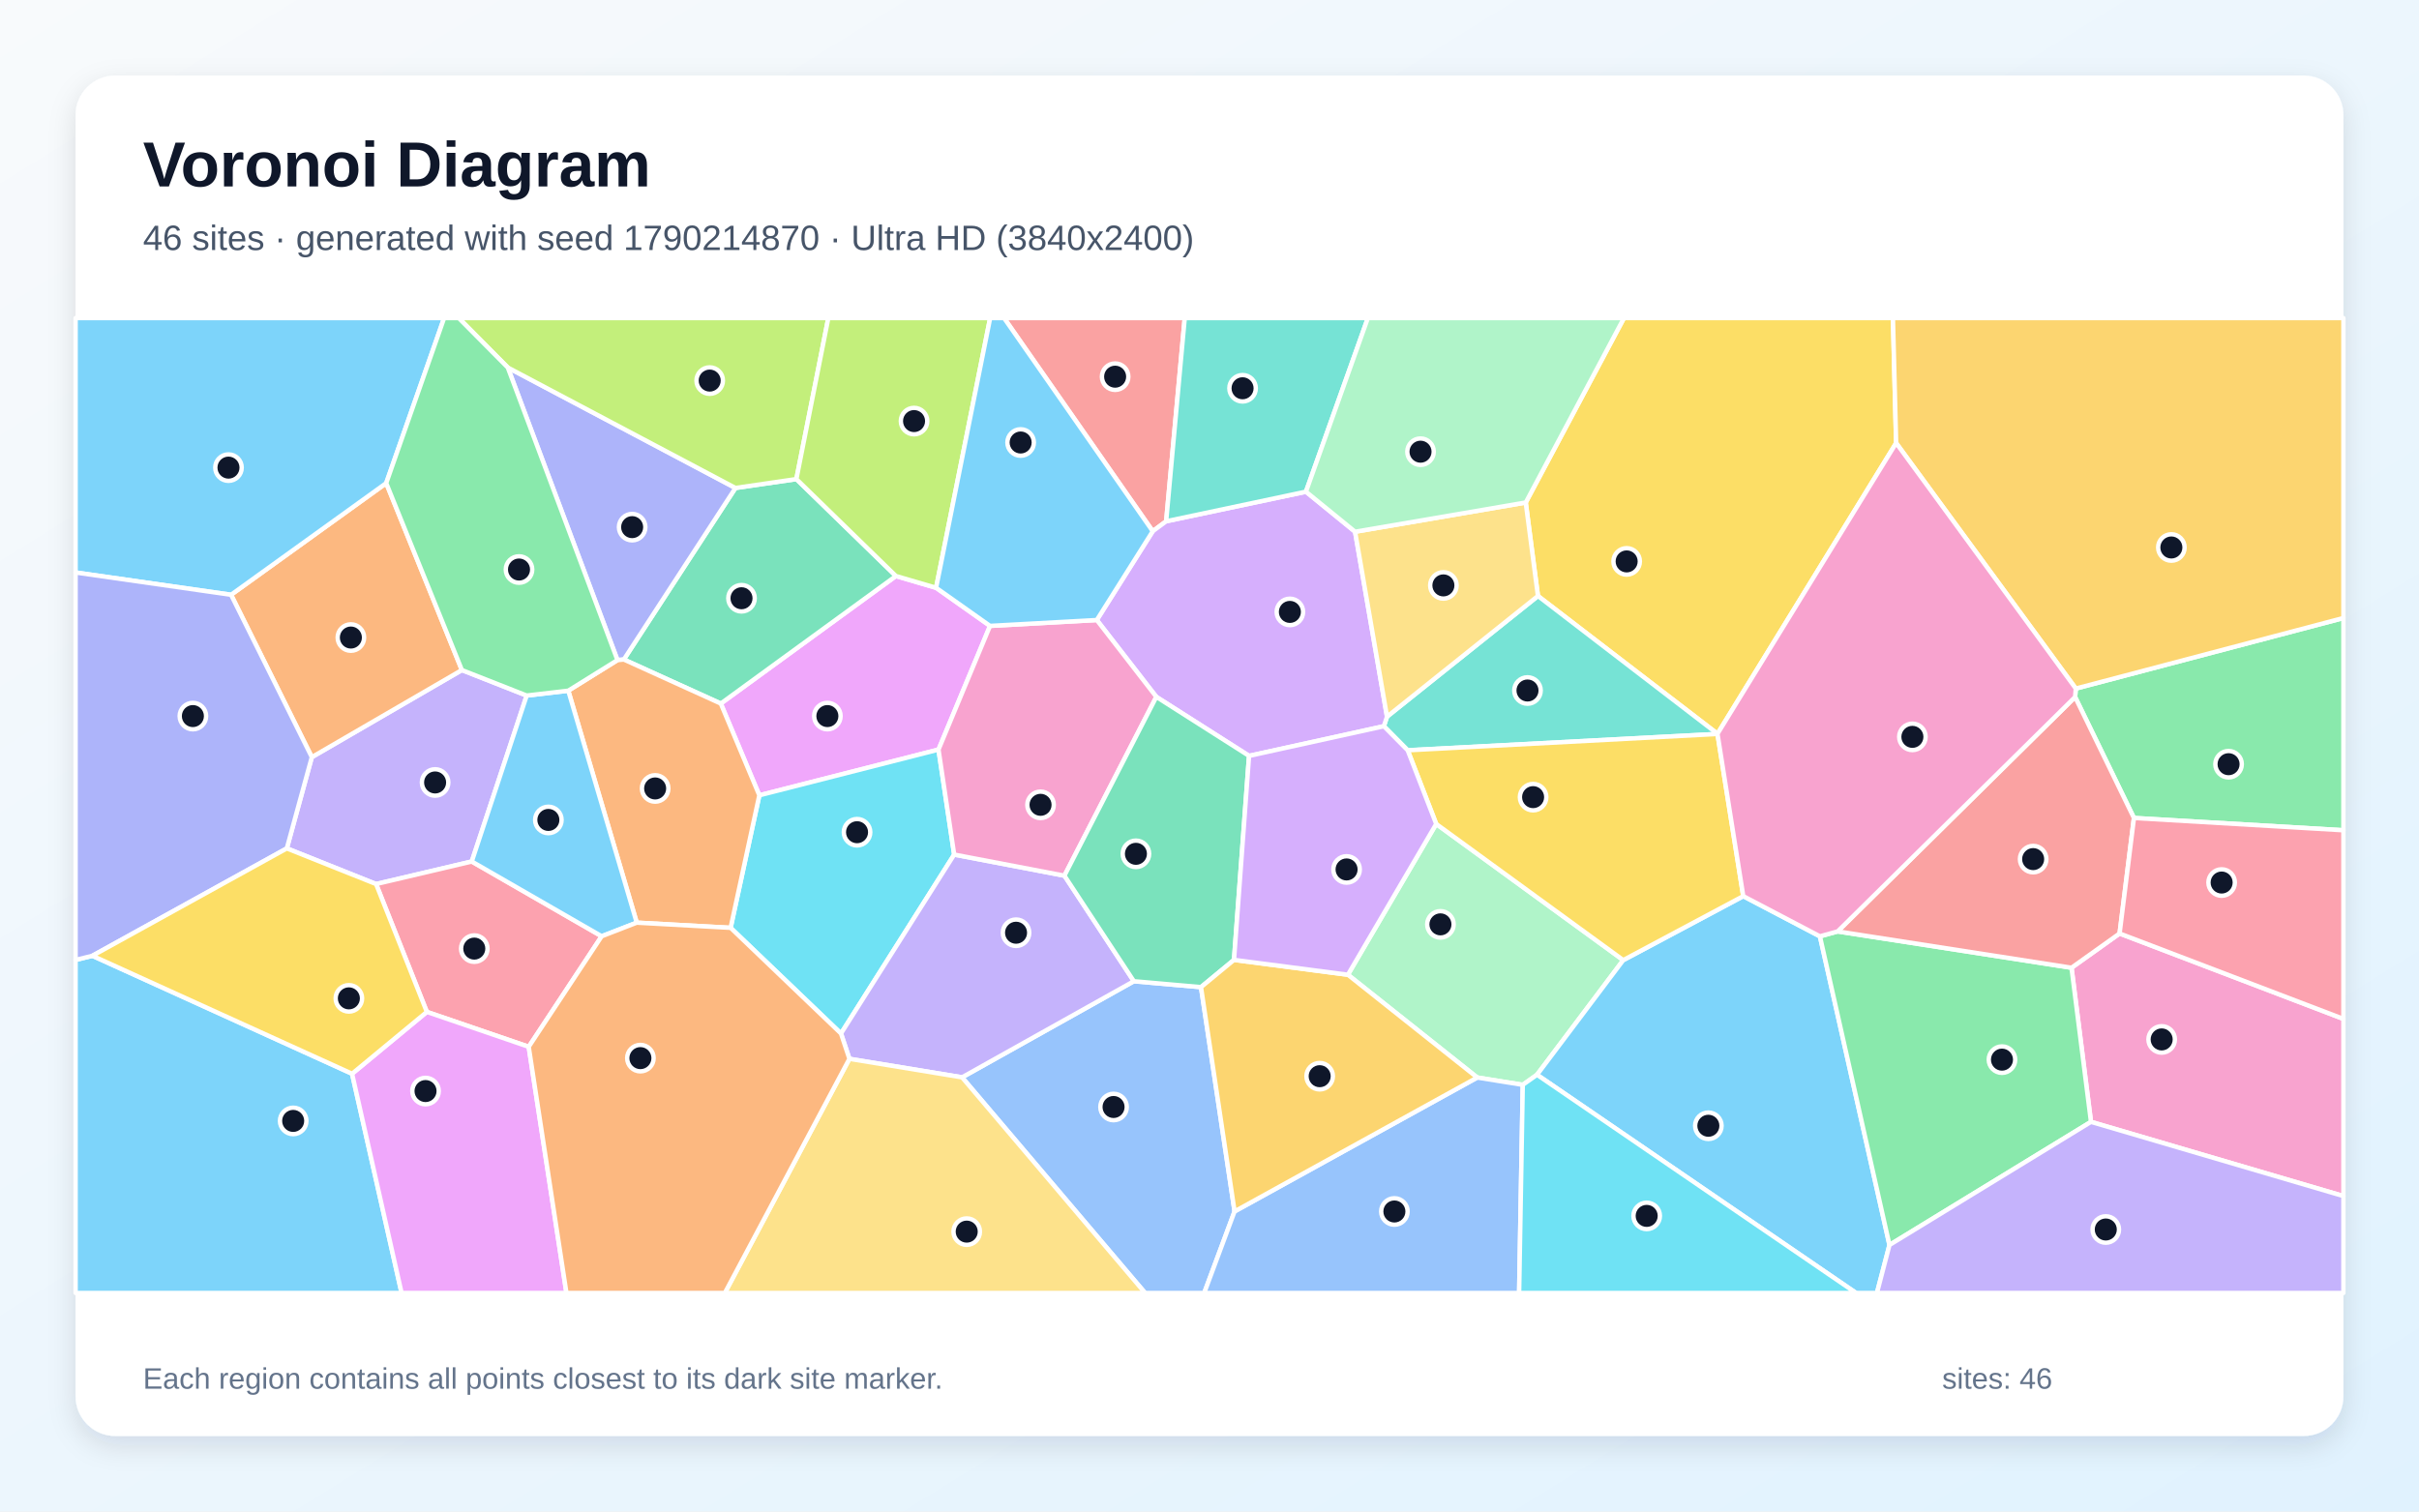
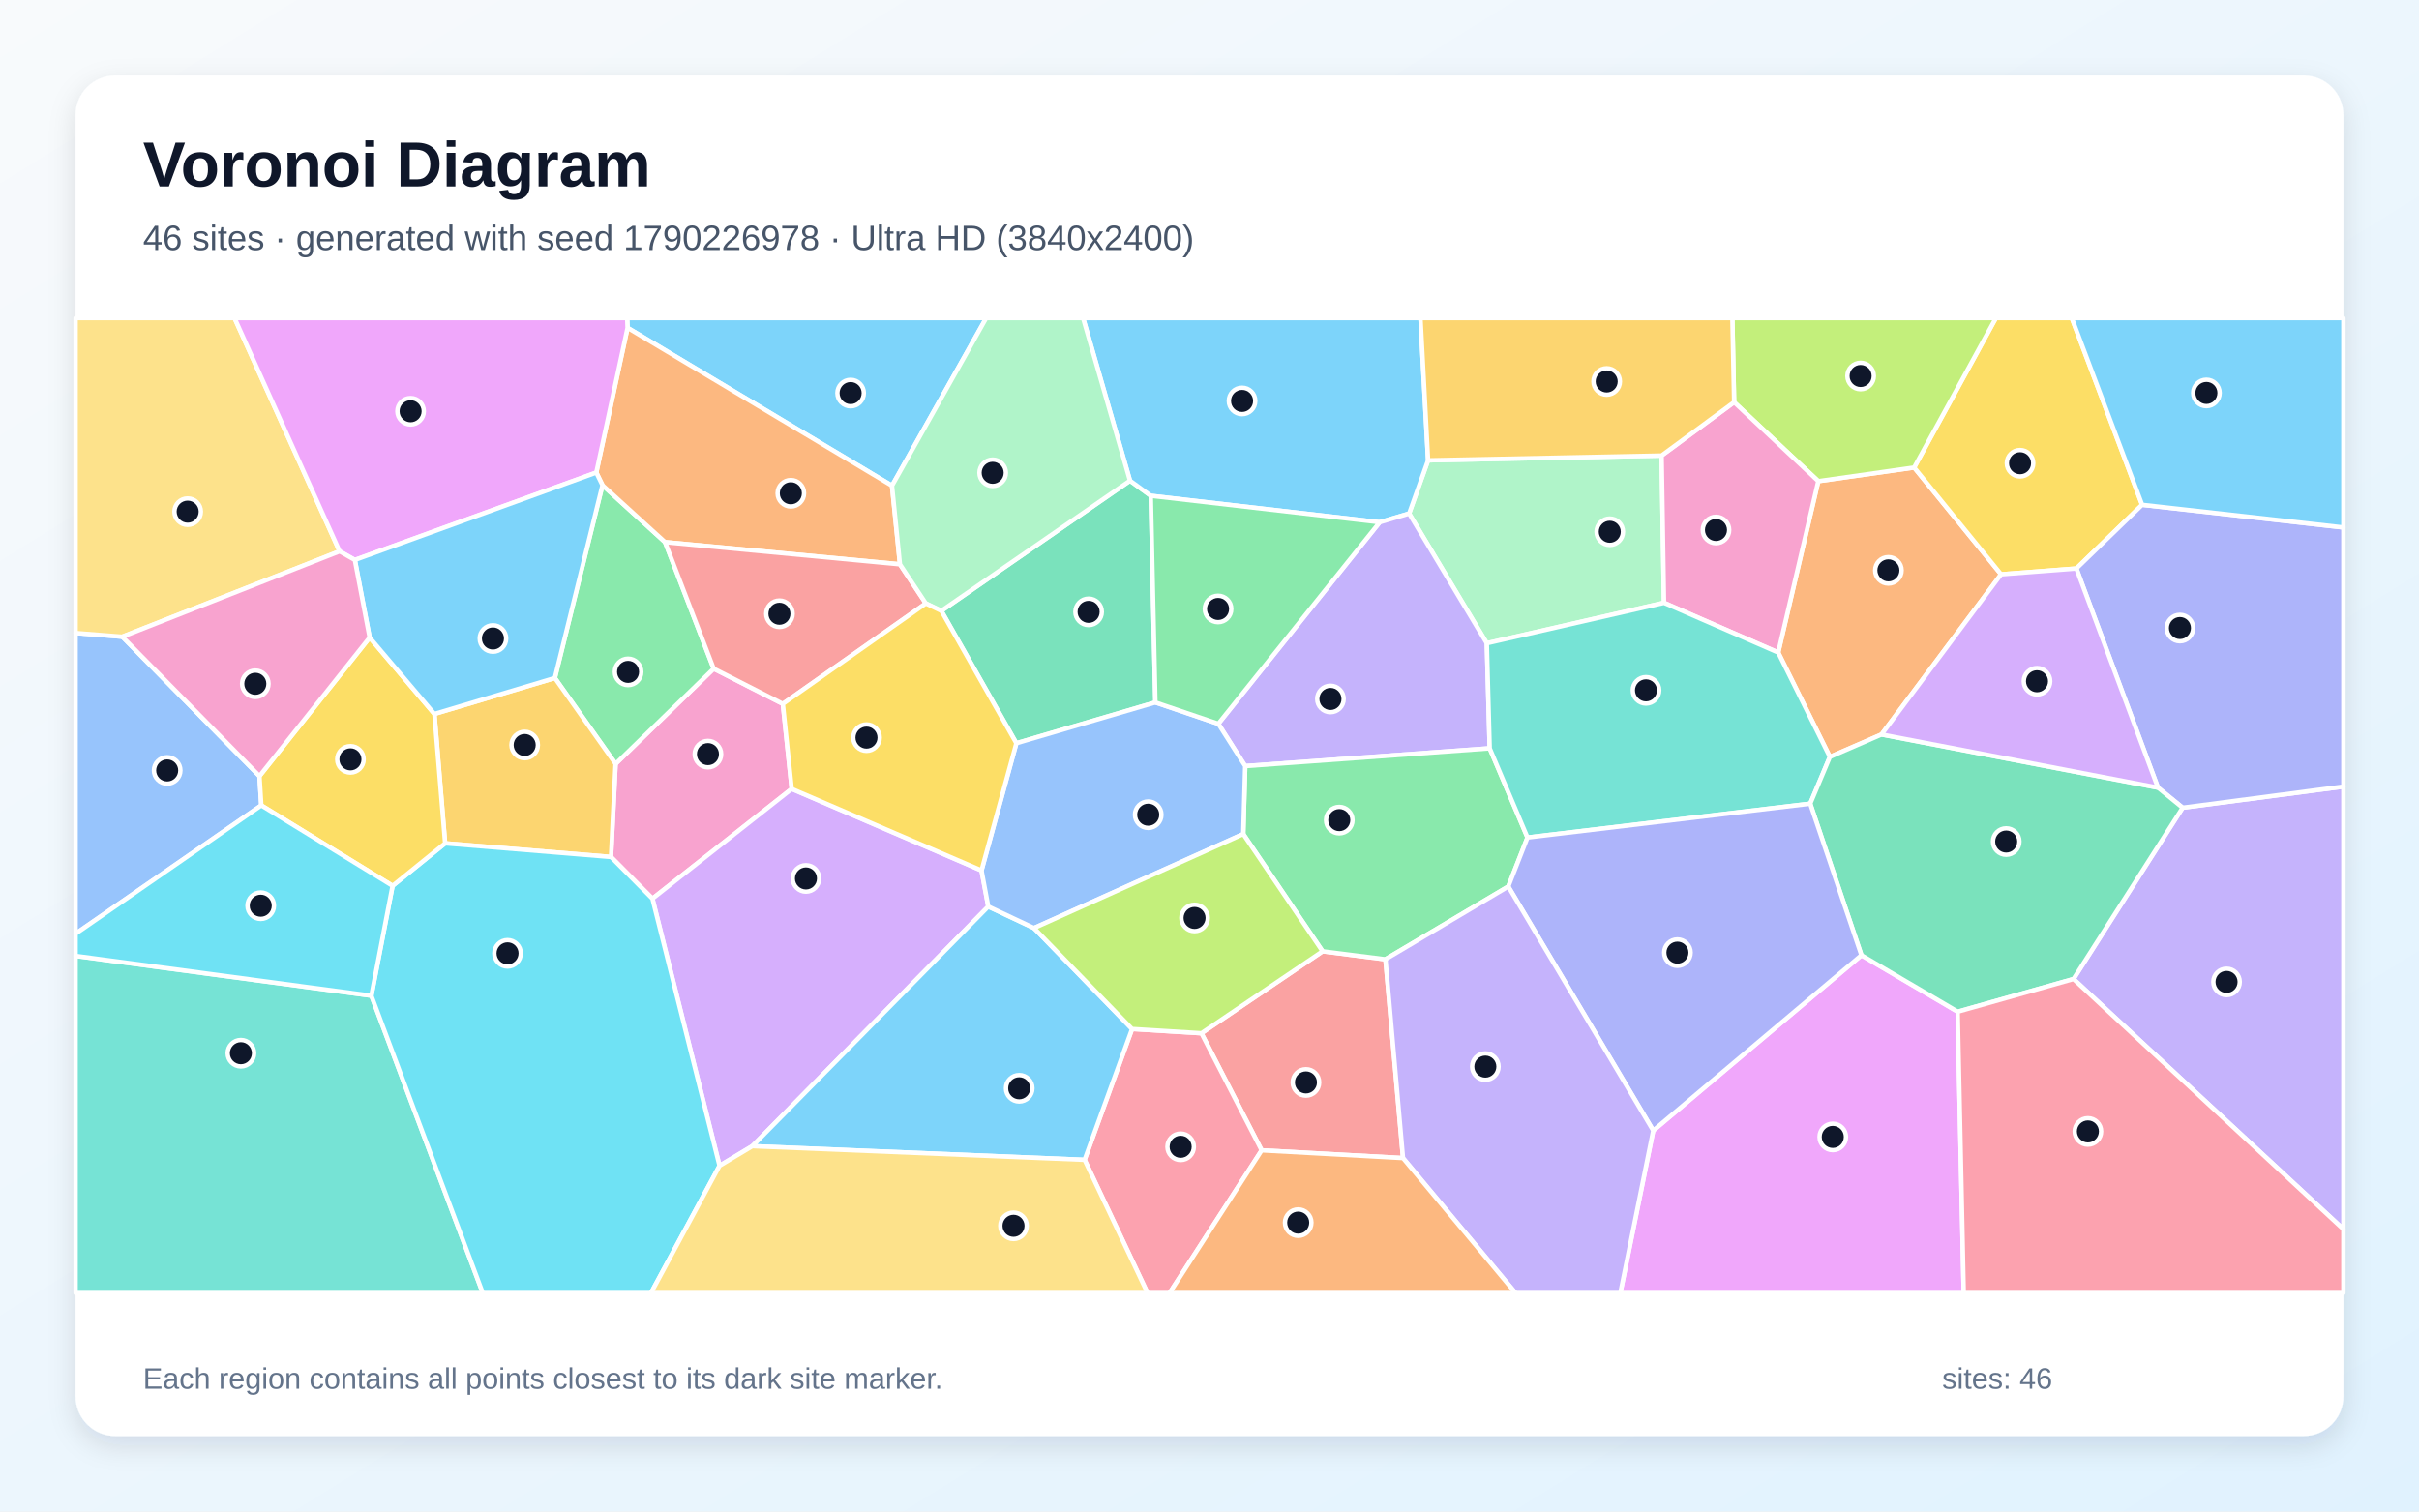
<svg xmlns="http://www.w3.org/2000/svg" width="3840" height="2400" viewBox="0 0 3840 2400" role="img" aria-labelledby="title description">
  <defs>
    <linearGradient id="background" x1="0" y1="0" x2="1" y2="1">
      <stop stop-color="#F8FAFC" />
      <stop offset="1" stop-color="#E0F2FE" />
    </linearGradient>
    <filter id="shadow" x="-5%" y="-5%" width="110%" height="110%">
      <feDropShadow dx="0" dy="15" stdDeviation="22" flood-color="#0F172A" flood-opacity=".12" />
    </filter>
  </defs>
  <rect width="3840" height="2400" fill="url(#background)" />
  <rect x="120" y="120" width="3600" height="2160" rx="63" fill="#FFFFFF" filter="url(#shadow)" />
  <g font-family="Arial, sans-serif">
    <text x="227" y="296" font-size="101" font-weight="700" fill="#0F172A">Voronoi Diagram</text>
-     <text x="227" y="397" font-size="56" fill="#475569">46 sites · generated with seed 1790214870 · Ultra HD (3840x2400)</text>
+     <text x="227" y="397" font-size="56" fill="#475569">46 sites · generated with seed 1790226978 · Ultra HD (3840x2400)</text>
  </g>
  <g stroke="#FFFFFF" stroke-width="7" stroke-linejoin="round">
-     <polygon points="120.0,1524.2 146.7,1517.6 558.9,1704.9 637.5,2053.0 120.0,2053.0" fill="#38BDF8" fill-opacity="0.65" />
-     <polygon points="836.1,1104.4 748.9,1367.9 597.0,1403.7 455.3,1347.1 495.0,1202.2 733.2,1063.9" fill="#A78BFA" fill-opacity="0.65" />
-     <polygon points="3319.3,1781.3 3288.4,1536.6 3364.7,1482.2 3720.0,1617.8 3720.0,1899.1" fill="#F472B6" fill-opacity="0.65" />
-     <polygon points="366.8,944.4 613.1,767.1 733.2,1063.9 495.0,1202.2" fill="#FB923C" fill-opacity="0.65" />
-     <polygon points="2726.4,1165.1 2441.4,946.3 2422.0,797.9 2577.9,505.0 3004.9,505.0 3010.0,703.4" fill="#FACC15" fill-opacity="0.65" />
-     <polygon points="3387.5,1298.8 3294.1,1106.7 3295.2,1093.3 3720.0,981.3 3720.0,1318.3" fill="#4ADE80" fill-opacity="0.65" />
-     <polygon points="2726.4,1165.4 2234.6,1191.3 2196.8,1153.1 2201.8,1137.9 2441.4,946.3 2726.4,1165.1" fill="#2DD4BF" fill-opacity="0.65" />
-     <polygon points="1527.2,1710.6 1799.9,1558.0 1906.5,1567.4 1959.8,1923.5 1911.6,2053.0 1817.8,2053.0" fill="#60A5FA" fill-opacity="0.65" />
-     <polygon points="1486.0,933.3 1571.6,993.8 1489.8,1190.2 1205.4,1262.8 1144.2,1117.1 1422.2,914.6" fill="#E879F9" fill-opacity="0.65" />
-     <polygon points="990.3,1047.2 1167.5,774.8 1264.2,760.7 1422.2,914.6 1144.2,1117.1" fill="#34D399" fill-opacity="0.65" />
-     <polygon points="1851.2,827.7 1829.9,843.5 1593.9,505.0 1880.7,505.0" fill="#F87171" fill-opacity="0.65" />
-     <polygon points="806.1,583.6 1167.5,774.8 990.3,1047.2 980.2,1048.1" fill="#818CF8" fill-opacity="0.65" />
-     <polygon points="3295.2,1093.3 3010.0,703.4 3004.9,505.0 3720.0,505.0 3720.0,981.3" fill="#FBBF24" fill-opacity="0.65" />
-     <polygon points="1264.2,760.7 1167.5,774.8 806.1,583.6 728.2,505.0 1314.9,505.0" fill="#A3E635" fill-opacity="0.65" />
-     <polygon points="1982.8,1200.2 1835.6,1106.5 1741.1,984.5 1829.9,843.5 1851.2,827.7 2073.1,780.7 2151.1,844.3 2201.8,1137.9 2196.8,1153.1" fill="#C084FC" fill-opacity="0.65" />
-     <polygon points="839.3,1662.1 677.6,1606.7 597.0,1403.7 748.9,1367.9 955.1,1486.6" fill="#FB7185" fill-opacity="0.65" />
-     <polygon points="1514.7,1356.9 1335.0,1641.0 1159.8,1473.2 1205.4,1262.8 1489.8,1190.2" fill="#22D3EE" fill-opacity="0.65" />
-     <polygon points="2279.9,1308.3 2576.8,1524.5 2439.9,1706.5 2417.3,1722.5 2345.0,1710.9 2139.7,1547.7" fill="#86EFAC" fill-opacity="0.65" />
-     <polygon points="2201.8,1137.9 2151.1,844.3 2422.0,797.9 2441.4,946.3" fill="#FCD34D" fill-opacity="0.65" />
-     <polygon points="2439.9,1706.5 2576.8,1524.5 2767.3,1422.9 2889.0,1486.7 2999.4,1976.8 2979.5,2053.0 2946.4,2053.0" fill="#38BDF8" fill-opacity="0.65" />
-     <polygon points="613.1,767.1 366.8,944.4 120.0,909.0 120.0,505.0 705.0,505.0" fill="#38BDF8" fill-opacity="0.65" />
-     <polygon points="1689.7,1390.4 1799.9,1558.0 1527.2,1710.6 1348.4,1681.2 1335.0,1641.0 1514.7,1356.9" fill="#A78BFA" fill-opacity="0.65" />
-     <polygon points="1741.1,984.5 1835.6,1106.5 1689.7,1390.4 1514.7,1356.9 1489.8,1190.2 1571.6,993.8" fill="#F472B6" fill-opacity="0.65" />
-     <polygon points="1010.8,1465.0 902.1,1096.7 980.2,1048.1 990.3,1047.2 1144.2,1117.1 1205.4,1262.8 1159.8,1473.2" fill="#FB923C" fill-opacity="0.65" />
-     <polygon points="2767.3,1422.9 2576.8,1524.5 2279.9,1308.3 2234.6,1191.3 2726.4,1165.4" fill="#FACC15" fill-opacity="0.65" />
-     <polygon points="2999.4,1976.8 2889.0,1486.7 2917.2,1478.9 3288.4,1536.6 3319.3,1781.3" fill="#4ADE80" fill-opacity="0.65" />
-     <polygon points="2073.1,780.7 1851.2,827.7 1880.7,505.0 2171.4,505.0" fill="#2DD4BF" fill-opacity="0.65" />
-     <polygon points="1959.8,1923.5 2345.0,1710.9 2417.3,1722.5 2411.5,2053.0 1911.6,2053.0" fill="#60A5FA" fill-opacity="0.65" />
-     <polygon points="558.9,1704.9 677.6,1606.7 839.3,1662.1 899.2,2053.0 637.5,2053.0" fill="#E879F9" fill-opacity="0.65" />
-     <polygon points="1958.9,1524.1 1906.5,1567.4 1799.9,1558.0 1689.7,1390.4 1835.6,1106.5 1982.8,1200.2" fill="#34D399" fill-opacity="0.65" />
-     <polygon points="2917.2,1478.9 3294.1,1106.7 3387.5,1298.8 3364.7,1482.2 3288.4,1536.6" fill="#F87171" fill-opacity="0.65" />
-     <polygon points="366.8,944.4 495.0,1202.2 455.3,1347.1 146.7,1517.6 120.0,1524.2 120.0,909.0" fill="#818CF8" fill-opacity="0.65" />
-     <polygon points="1959.8,1923.5 1906.5,1567.4 1958.9,1524.1 2139.7,1547.7 2345.0,1710.9" fill="#FBBF24" fill-opacity="0.65" />
-     <polygon points="1486.0,933.3 1422.2,914.6 1264.2,760.7 1314.9,505.0 1571.8,505.0" fill="#A3E635" fill-opacity="0.65" />
-     <polygon points="2279.9,1308.3 2139.7,1547.7 1958.9,1524.1 1982.8,1200.2 2196.8,1153.1 2234.6,1191.3" fill="#C084FC" fill-opacity="0.65" />
-     <polygon points="3364.7,1482.2 3387.5,1298.8 3720.0,1318.3 3720.0,1617.8" fill="#FB7185" fill-opacity="0.65" />
-     <polygon points="2417.3,1722.5 2439.9,1706.5 2946.4,2053.0 2411.5,2053.0" fill="#22D3EE" fill-opacity="0.65" />
-     <polygon points="2422.0,797.9 2151.1,844.3 2073.1,780.7 2171.4,505.0 2577.9,505.0" fill="#86EFAC" fill-opacity="0.65" />
-     <polygon points="1348.4,1681.2 1527.2,1710.6 1817.8,2053.0 1150.6,2053.0" fill="#FCD34D" fill-opacity="0.65" />
-     <polygon points="902.1,1096.7 1010.8,1465.0 955.1,1486.6 748.9,1367.9 836.1,1104.4" fill="#38BDF8" fill-opacity="0.65" />
-     <polygon points="1829.9,843.5 1741.1,984.5 1571.6,993.8 1486.0,933.3 1571.8,505.0 1593.9,505.0" fill="#38BDF8" fill-opacity="0.65" />
-     <polygon points="2999.4,1976.8 3319.3,1781.3 3720.0,1899.1 3720.0,2053.0 2979.5,2053.0" fill="#A78BFA" fill-opacity="0.65" />
-     <polygon points="2917.2,1478.9 2889.0,1486.7 2767.3,1422.9 2726.4,1165.4 2726.4,1165.1 3010.0,703.4 3295.2,1093.3 3294.1,1106.7" fill="#F472B6" fill-opacity="0.65" />
-     <polygon points="839.3,1662.1 955.1,1486.6 1010.8,1465.0 1159.8,1473.2 1335.0,1641.0 1348.4,1681.2 1150.6,2053.0 899.2,2053.0" fill="#FB923C" fill-opacity="0.65" />
-     <polygon points="677.6,1606.7 558.9,1704.9 146.7,1517.6 455.3,1347.1 597.0,1403.7" fill="#FACC15" fill-opacity="0.65" />
-     <polygon points="806.1,583.6 980.2,1048.1 902.1,1096.7 836.1,1104.4 733.2,1063.9 613.1,767.1 705.0,505.0 728.2,505.0" fill="#4ADE80" fill-opacity="0.65" />
+     <polygon points="1416.0,771.2 996.2,520.5 995.6,505.0 1565.5,505.0" fill="#38BDF8" fill-opacity="0.65" />
+     <polygon points="3291.5,1554.5 3464.8,1282.5 3720.0,1248.9 3720.0,1951.8" fill="#A78BFA" fill-opacity="0.65" />
+     <polygon points="1242.7,1117.6 1256.8,1252.6 1035.7,1426.9 969.9,1360.7 977.2,1212.9 1132.9,1061.7" fill="#F472B6" fill-opacity="0.65" />
+     <polygon points="2986.8,1166.2 2904.8,1201.8 2822.8,1036.1 2886.4,764.0 3038.6,742.3 3176.6,911.9" fill="#FB923C" fill-opacity="0.65" />
+     <polygon points="3400.5,801.5 3296.1,902.7 3176.6,911.9 3038.6,742.3 3168.3,505.0 3288.8,505.0" fill="#FACC15" fill-opacity="0.65" />
+     <polygon points="956.4,770.4 1055.7,860.8 1132.9,1061.7 977.2,1212.9 880.8,1076.5" fill="#4ADE80" fill-opacity="0.65" />
+     <polygon points="120.0,1517.8 589.5,1581.0 766.4,2053.0 120.0,2053.0" fill="#2DD4BF" fill-opacity="0.65" />
+     <polygon points="194.1,1011.0 411.9,1232.3 414.8,1278.8 120.0,1482.6 120.0,1005.1" fill="#60A5FA" fill-opacity="0.65" />
+     <polygon points="2624.4,1795.2 2954.9,1516.7 3107.7,1606.4 3117.3,2053.0 2572.2,2053.0" fill="#E879F9" fill-opacity="0.65" />
+     <polygon points="1494.3,969.9 1793.8,763.2 1826.8,787.2 1834.1,1115.3 1613.4,1180.1" fill="#34D399" fill-opacity="0.65" />
+     <polygon points="2002.8,1826.5 1907.2,1640.6 2099.5,1510.5 2199.3,1523.2 2227.2,1838.8" fill="#F87171" fill-opacity="0.65" />
+     <polygon points="3464.8,1282.5 3425.6,1250.6 3296.1,902.7 3400.5,801.5 3720.0,837.5 3720.0,1248.9" fill="#818CF8" fill-opacity="0.65" />
+     <polygon points="706.6,1339.0 689.6,1133.6 880.8,1076.5 977.2,1212.9 969.9,1360.7" fill="#FBBF24" fill-opacity="0.65" />
+     <polygon points="3038.6,742.3 2886.4,764.0 2752.8,638.6 2750.0,505.0 3168.3,505.0" fill="#A3E635" fill-opacity="0.65" />
+     <polygon points="1558.1,1382.1 1568.8,1439.4 1194.2,1819.9 1142.2,1851.0 1035.7,1426.9 1256.8,1252.6" fill="#C084FC" fill-opacity="0.65" />
+     <polygon points="1721.7,1841.6 1797.1,1633.8 1907.2,1640.6 2002.8,1826.5 1856.6,2053.0 1821.6,2053.0" fill="#FB7185" fill-opacity="0.65" />
+     <polygon points="589.5,1581.0 623.2,1406.5 706.6,1339.0 969.9,1360.7 1035.7,1426.9 1142.2,1851.0 1033.4,2053.0 766.4,2053.0" fill="#22D3EE" fill-opacity="0.65" />
+     <polygon points="2637.7,723.3 2641.5,957.1 2360.2,1021.4 2236.9,815.4 2267.0,730.9" fill="#86EFAC" fill-opacity="0.65" />
+     <polygon points="539.1,875.4 194.1,1011.0 120.0,1005.1 120.0,505.0 372.3,505.0" fill="#FCD34D" fill-opacity="0.65" />
+     <polygon points="2267.0,730.9 2236.9,815.4 2190.2,829.2 1826.8,787.2 1793.8,763.2 1719.3,505.0 2254.9,505.0" fill="#38BDF8" fill-opacity="0.65" />
+     <polygon points="1194.2,1819.9 1568.8,1439.4 1641.4,1473.6 1797.1,1633.8 1721.7,1841.6" fill="#38BDF8" fill-opacity="0.65" />
+     <polygon points="2364.8,1188.2 1976.7,1216.4 1934.0,1149.2 2190.2,829.2 2236.9,815.4 2360.2,1021.4" fill="#A78BFA" fill-opacity="0.65" />
+     <polygon points="2641.5,957.1 2637.7,723.3 2752.8,638.6 2886.4,764.0 2822.8,1036.1" fill="#F472B6" fill-opacity="0.65" />
+     <polygon points="1428.6,896.0 1055.7,860.8 956.4,770.4 946.6,750.3 996.2,520.5 1416.0,771.2" fill="#FB923C" fill-opacity="0.65" />
+     <polygon points="586.8,1012.3 689.6,1133.6 706.6,1339.0 623.2,1406.5 414.8,1278.8 411.9,1232.3" fill="#FACC15" fill-opacity="0.65" />
+     <polygon points="2394.3,1407.6 2199.3,1523.2 2099.5,1510.5 1973.6,1324.3 1976.7,1216.4 2364.8,1188.2 2424.8,1329.8" fill="#4ADE80" fill-opacity="0.65" />
+     <polygon points="2873.6,1276.1 2424.8,1329.8 2364.8,1188.2 2360.2,1021.4 2641.5,957.1 2822.8,1036.1 2904.8,1201.8" fill="#2DD4BF" fill-opacity="0.65" />
+     <polygon points="1934.0,1149.2 1976.7,1216.4 1973.6,1324.3 1641.4,1473.6 1568.8,1439.4 1558.1,1382.1 1613.4,1180.1 1834.1,1115.3" fill="#60A5FA" fill-opacity="0.65" />
+     <polygon points="946.6,750.3 563.3,889.1 539.1,875.4 372.3,505.0 995.6,505.0 996.2,520.5" fill="#E879F9" fill-opacity="0.65" />
+     <polygon points="3107.7,1606.4 2954.9,1516.7 2873.6,1276.1 2904.8,1201.8 2986.8,1166.2 3425.6,1250.6 3464.8,1282.5 3291.5,1554.5" fill="#34D399" fill-opacity="0.65" />
+     <polygon points="1428.6,896.0 1469.7,958.1 1242.7,1117.6 1132.9,1061.7 1055.7,860.8" fill="#F87171" fill-opacity="0.65" />
+     <polygon points="2394.3,1407.6 2424.8,1329.8 2873.6,1276.1 2954.9,1516.7 2624.4,1795.2" fill="#818CF8" fill-opacity="0.65" />
+     <polygon points="2752.8,638.6 2637.7,723.3 2267.0,730.9 2254.9,505.0 2750.0,505.0" fill="#FBBF24" fill-opacity="0.65" />
+     <polygon points="1797.1,1633.8 1641.4,1473.6 1973.6,1324.3 2099.5,1510.5 1907.2,1640.6" fill="#A3E635" fill-opacity="0.65" />
+     <polygon points="2986.8,1166.2 3176.6,911.9 3296.1,902.7 3425.6,1250.6" fill="#C084FC" fill-opacity="0.65" />
+     <polygon points="3107.7,1606.4 3291.5,1554.5 3720.0,1951.8 3720.0,2053.0 3117.3,2053.0" fill="#FB7185" fill-opacity="0.65" />
+     <polygon points="623.2,1406.5 589.5,1581.0 120.0,1517.8 120.0,1482.6 414.8,1278.8" fill="#22D3EE" fill-opacity="0.65" />
+     <polygon points="1793.8,763.2 1494.3,969.9 1469.7,958.1 1428.6,896.0 1416.0,771.2 1565.5,505.0 1719.3,505.0" fill="#86EFAC" fill-opacity="0.65" />
+     <polygon points="1142.2,1851.0 1194.2,1819.9 1721.7,1841.6 1821.6,2053.0 1033.4,2053.0" fill="#FCD34D" fill-opacity="0.65" />
+     <polygon points="3400.5,801.5 3288.8,505.0 3720.0,505.0 3720.0,837.5" fill="#38BDF8" fill-opacity="0.65" />
+     <polygon points="689.6,1133.6 586.8,1012.3 563.3,889.1 946.6,750.3 956.4,770.4 880.8,1076.5" fill="#38BDF8" fill-opacity="0.65" />
+     <polygon points="2227.2,1838.8 2199.3,1523.2 2394.3,1407.6 2624.4,1795.2 2572.2,2053.0 2405.8,2053.0" fill="#A78BFA" fill-opacity="0.65" />
+     <polygon points="539.1,875.4 563.3,889.1 586.8,1012.3 411.9,1232.3 194.1,1011.0" fill="#F472B6" fill-opacity="0.65" />
+     <polygon points="2002.8,1826.5 2227.2,1838.8 2405.8,2053.0 1856.6,2053.0" fill="#FB923C" fill-opacity="0.65" />
+     <polygon points="1558.1,1382.1 1256.8,1252.6 1242.7,1117.6 1469.7,958.1 1494.3,969.9 1613.4,1180.1" fill="#FACC15" fill-opacity="0.65" />
+     <polygon points="2190.2,829.2 1934.0,1149.2 1834.1,1115.3 1826.8,787.2" fill="#4ADE80" fill-opacity="0.65" />
  </g>
  <g>
-     <circle cx="465.4" cy="1779.8" r="21" fill="#0F172A" stroke="#FFFFFF" stroke-width="7" />
-     <circle cx="690.7" cy="1242.4" r="21" fill="#0F172A" stroke="#FFFFFF" stroke-width="7" />
-     <circle cx="3431.5" cy="1650.4" r="21" fill="#0F172A" stroke="#FFFFFF" stroke-width="7" />
-     <circle cx="557.0" cy="1012.3" r="21" fill="#0F172A" stroke="#FFFFFF" stroke-width="7" />
-     <circle cx="2582.2" cy="891.4" r="21" fill="#0F172A" stroke="#FFFFFF" stroke-width="7" />
-     <circle cx="3537.7" cy="1213.4" r="21" fill="#0F172A" stroke="#FFFFFF" stroke-width="7" />
-     <circle cx="2424.8" cy="1096.4" r="21" fill="#0F172A" stroke="#FFFFFF" stroke-width="7" />
-     <circle cx="1767.7" cy="1757.7" r="21" fill="#0F172A" stroke="#FFFFFF" stroke-width="7" />
-     <circle cx="1313.4" cy="1137.0" r="21" fill="#0F172A" stroke="#FFFFFF" stroke-width="7" />
-     <circle cx="1177.1" cy="949.9" r="21" fill="#0F172A" stroke="#FFFFFF" stroke-width="7" />
-     <circle cx="1770.2" cy="598.1" r="21" fill="#0F172A" stroke="#FFFFFF" stroke-width="7" />
-     <circle cx="1003.5" cy="837.0" r="21" fill="#0F172A" stroke="#FFFFFF" stroke-width="7" />
-     <circle cx="3446.9" cy="869.3" r="21" fill="#0F172A" stroke="#FFFFFF" stroke-width="7" />
-     <circle cx="1126.6" cy="604.3" r="21" fill="#0F172A" stroke="#FFFFFF" stroke-width="7" />
-     <circle cx="2047.6" cy="971.6" r="21" fill="#0F172A" stroke="#FFFFFF" stroke-width="7" />
-     <circle cx="752.9" cy="1506.2" r="21" fill="#0F172A" stroke="#FFFFFF" stroke-width="7" />
-     <circle cx="1360.5" cy="1321.4" r="21" fill="#0F172A" stroke="#FFFFFF" stroke-width="7" />
-     <circle cx="2286.6" cy="1467.7" r="21" fill="#0F172A" stroke="#FFFFFF" stroke-width="7" />
-     <circle cx="2291.3" cy="929.5" r="21" fill="#0F172A" stroke="#FFFFFF" stroke-width="7" />
-     <circle cx="2711.9" cy="1787.5" r="21" fill="#0F172A" stroke="#FFFFFF" stroke-width="7" />
-     <circle cx="362.7" cy="742.5" r="21" fill="#0F172A" stroke="#FFFFFF" stroke-width="7" />
-     <circle cx="1612.9" cy="1481.0" r="21" fill="#0F172A" stroke="#FFFFFF" stroke-width="7" />
-     <circle cx="1651.8" cy="1277.9" r="21" fill="#0F172A" stroke="#FFFFFF" stroke-width="7" />
-     <circle cx="1040.0" cy="1251.9" r="21" fill="#0F172A" stroke="#FFFFFF" stroke-width="7" />
-     <circle cx="2433.7" cy="1265.7" r="21" fill="#0F172A" stroke="#FFFFFF" stroke-width="7" />
-     <circle cx="3178.0" cy="1682.5" r="21" fill="#0F172A" stroke="#FFFFFF" stroke-width="7" />
-     <circle cx="1972.5" cy="616.5" r="21" fill="#0F172A" stroke="#FFFFFF" stroke-width="7" />
-     <circle cx="2213.5" cy="1923.6" r="21" fill="#0F172A" stroke="#FFFFFF" stroke-width="7" />
-     <circle cx="675.5" cy="1732.4" r="21" fill="#0F172A" stroke="#FFFFFF" stroke-width="7" />
-     <circle cx="1803.2" cy="1355.7" r="21" fill="#0F172A" stroke="#FFFFFF" stroke-width="7" />
-     <circle cx="3227.5" cy="1364.1" r="21" fill="#0F172A" stroke="#FFFFFF" stroke-width="7" />
-     <circle cx="306.2" cy="1137.0" r="21" fill="#0F172A" stroke="#FFFFFF" stroke-width="7" />
-     <circle cx="2094.9" cy="1708.8" r="21" fill="#0F172A" stroke="#FFFFFF" stroke-width="7" />
-     <circle cx="1451.0" cy="668.6" r="21" fill="#0F172A" stroke="#FFFFFF" stroke-width="7" />
-     <circle cx="2137.6" cy="1380.5" r="21" fill="#0F172A" stroke="#FFFFFF" stroke-width="7" />
-     <circle cx="3526.7" cy="1401.3" r="21" fill="#0F172A" stroke="#FFFFFF" stroke-width="7" />
-     <circle cx="2614.0" cy="1930.6" r="21" fill="#0F172A" stroke="#FFFFFF" stroke-width="7" />
-     <circle cx="2255.0" cy="717.2" r="21" fill="#0F172A" stroke="#FFFFFF" stroke-width="7" />
-     <circle cx="1534.6" cy="1955.6" r="21" fill="#0F172A" stroke="#FFFFFF" stroke-width="7" />
-     <circle cx="870.5" cy="1301.9" r="21" fill="#0F172A" stroke="#FFFFFF" stroke-width="7" />
-     <circle cx="1620.2" cy="702.6" r="21" fill="#0F172A" stroke="#FFFFFF" stroke-width="7" />
-     <circle cx="3342.8" cy="1952.2" r="21" fill="#0F172A" stroke="#FFFFFF" stroke-width="7" />
-     <circle cx="3035.8" cy="1170.0" r="21" fill="#0F172A" stroke="#FFFFFF" stroke-width="7" />
-     <circle cx="1016.6" cy="1680.1" r="21" fill="#0F172A" stroke="#FFFFFF" stroke-width="7" />
-     <circle cx="553.8" cy="1585.2" r="21" fill="#0F172A" stroke="#FFFFFF" stroke-width="7" />
-     <circle cx="823.9" cy="904.3" r="21" fill="#0F172A" stroke="#FFFFFF" stroke-width="7" />
+     <circle cx="1350.3" cy="624.1" r="21" fill="#0F172A" stroke="#FFFFFF" stroke-width="7" />
+     <circle cx="3534.5" cy="1559.1" r="21" fill="#0F172A" stroke="#FFFFFF" stroke-width="7" />
+     <circle cx="1123.8" cy="1197.4" r="21" fill="#0F172A" stroke="#FFFFFF" stroke-width="7" />
+     <circle cx="2997.7" cy="905.6" r="21" fill="#0F172A" stroke="#FFFFFF" stroke-width="7" />
+     <circle cx="3206.7" cy="735.5" r="21" fill="#0F172A" stroke="#FFFFFF" stroke-width="7" />
+     <circle cx="997.0" cy="1066.8" r="21" fill="#0F172A" stroke="#FFFFFF" stroke-width="7" />
+     <circle cx="382.4" cy="1672.3" r="21" fill="#0F172A" stroke="#FFFFFF" stroke-width="7" />
+     <circle cx="265.4" cy="1223.3" r="21" fill="#0F172A" stroke="#FFFFFF" stroke-width="7" />
+     <circle cx="2909.4" cy="1805.2" r="21" fill="#0F172A" stroke="#FFFFFF" stroke-width="7" />
+     <circle cx="1728.1" cy="971.5" r="21" fill="#0F172A" stroke="#FFFFFF" stroke-width="7" />
+     <circle cx="2073.1" cy="1718.7" r="21" fill="#0F172A" stroke="#FFFFFF" stroke-width="7" />
+     <circle cx="3460.5" cy="997.2" r="21" fill="#0F172A" stroke="#FFFFFF" stroke-width="7" />
+     <circle cx="832.9" cy="1182.9" r="21" fill="#0F172A" stroke="#FFFFFF" stroke-width="7" />
+     <circle cx="2953.6" cy="597.0" r="21" fill="#0F172A" stroke="#FFFFFF" stroke-width="7" />
+     <circle cx="1279.4" cy="1394.8" r="21" fill="#0F172A" stroke="#FFFFFF" stroke-width="7" />
+     <circle cx="1874.2" cy="1820.9" r="21" fill="#0F172A" stroke="#FFFFFF" stroke-width="7" />
+     <circle cx="805.7" cy="1513.7" r="21" fill="#0F172A" stroke="#FFFFFF" stroke-width="7" />
+     <circle cx="2555.4" cy="844.3" r="21" fill="#0F172A" stroke="#FFFFFF" stroke-width="7" />
+     <circle cx="297.9" cy="812.4" r="21" fill="#0F172A" stroke="#FFFFFF" stroke-width="7" />
+     <circle cx="1971.7" cy="636.6" r="21" fill="#0F172A" stroke="#FFFFFF" stroke-width="7" />
+     <circle cx="1617.9" cy="1728.0" r="21" fill="#0F172A" stroke="#FFFFFF" stroke-width="7" />
+     <circle cx="2112.0" cy="1109.8" r="21" fill="#0F172A" stroke="#FFFFFF" stroke-width="7" />
+     <circle cx="2724.0" cy="841.5" r="21" fill="#0F172A" stroke="#FFFFFF" stroke-width="7" />
+     <circle cx="1255.4" cy="783.2" r="21" fill="#0F172A" stroke="#FFFFFF" stroke-width="7" />
+     <circle cx="556.3" cy="1205.7" r="21" fill="#0F172A" stroke="#FFFFFF" stroke-width="7" />
+     <circle cx="2126.0" cy="1302.2" r="21" fill="#0F172A" stroke="#FFFFFF" stroke-width="7" />
+     <circle cx="2612.9" cy="1096.1" r="21" fill="#0F172A" stroke="#FFFFFF" stroke-width="7" />
+     <circle cx="1822.7" cy="1293.6" r="21" fill="#0F172A" stroke="#FFFFFF" stroke-width="7" />
+     <circle cx="651.8" cy="653.0" r="21" fill="#0F172A" stroke="#FFFFFF" stroke-width="7" />
+     <circle cx="3184.7" cy="1336.2" r="21" fill="#0F172A" stroke="#FFFFFF" stroke-width="7" />
+     <circle cx="1237.3" cy="974.5" r="21" fill="#0F172A" stroke="#FFFFFF" stroke-width="7" />
+     <circle cx="2662.8" cy="1512.6" r="21" fill="#0F172A" stroke="#FFFFFF" stroke-width="7" />
+     <circle cx="2550.5" cy="605.7" r="21" fill="#0F172A" stroke="#FFFFFF" stroke-width="7" />
+     <circle cx="1896.3" cy="1457.5" r="21" fill="#0F172A" stroke="#FFFFFF" stroke-width="7" />
+     <circle cx="3233.6" cy="1081.7" r="21" fill="#0F172A" stroke="#FFFFFF" stroke-width="7" />
+     <circle cx="3314.4" cy="1796.5" r="21" fill="#0F172A" stroke="#FFFFFF" stroke-width="7" />
+     <circle cx="413.9" cy="1438.1" r="21" fill="#0F172A" stroke="#FFFFFF" stroke-width="7" />
+     <circle cx="1575.8" cy="750.7" r="21" fill="#0F172A" stroke="#FFFFFF" stroke-width="7" />
+     <circle cx="1608.9" cy="1946.3" r="21" fill="#0F172A" stroke="#FFFFFF" stroke-width="7" />
+     <circle cx="3502.5" cy="623.9" r="21" fill="#0F172A" stroke="#FFFFFF" stroke-width="7" />
+     <circle cx="782.5" cy="1013.8" r="21" fill="#0F172A" stroke="#FFFFFF" stroke-width="7" />
+     <circle cx="2357.9" cy="1693.6" r="21" fill="#0F172A" stroke="#FFFFFF" stroke-width="7" />
+     <circle cx="405.3" cy="1085.7" r="21" fill="#0F172A" stroke="#FFFFFF" stroke-width="7" />
+     <circle cx="2060.8" cy="1941.3" r="21" fill="#0F172A" stroke="#FFFFFF" stroke-width="7" />
+     <circle cx="1375.5" cy="1171.2" r="21" fill="#0F172A" stroke="#FFFFFF" stroke-width="7" />
+     <circle cx="1933.6" cy="966.9" r="21" fill="#0F172A" stroke="#FFFFFF" stroke-width="7" />
  </g>
  <g font-family="Arial, sans-serif" font-size="47" fill="#64748B">
    <text x="227" y="2205">Each region contains all points closest to its dark site marker.</text>
    <text x="3083" y="2205">sites: 46</text>
  </g>
</svg>
